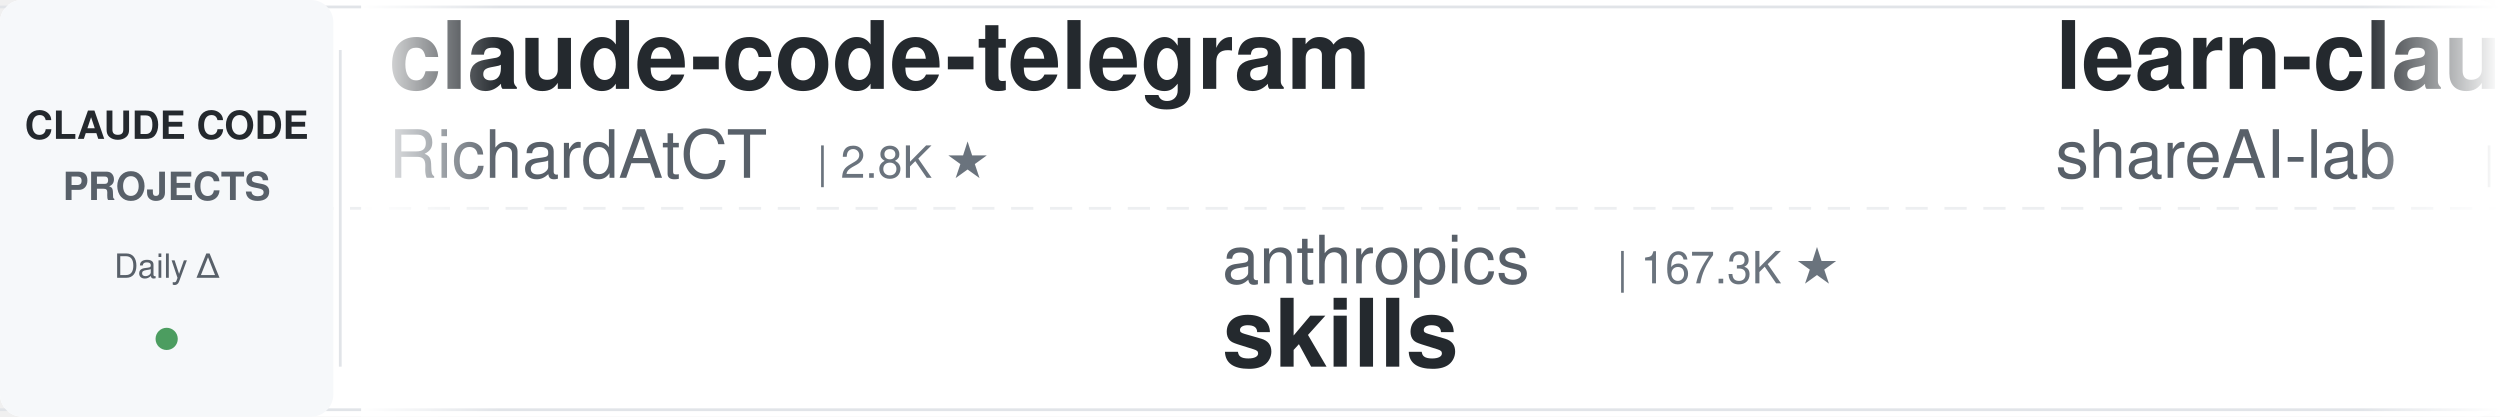
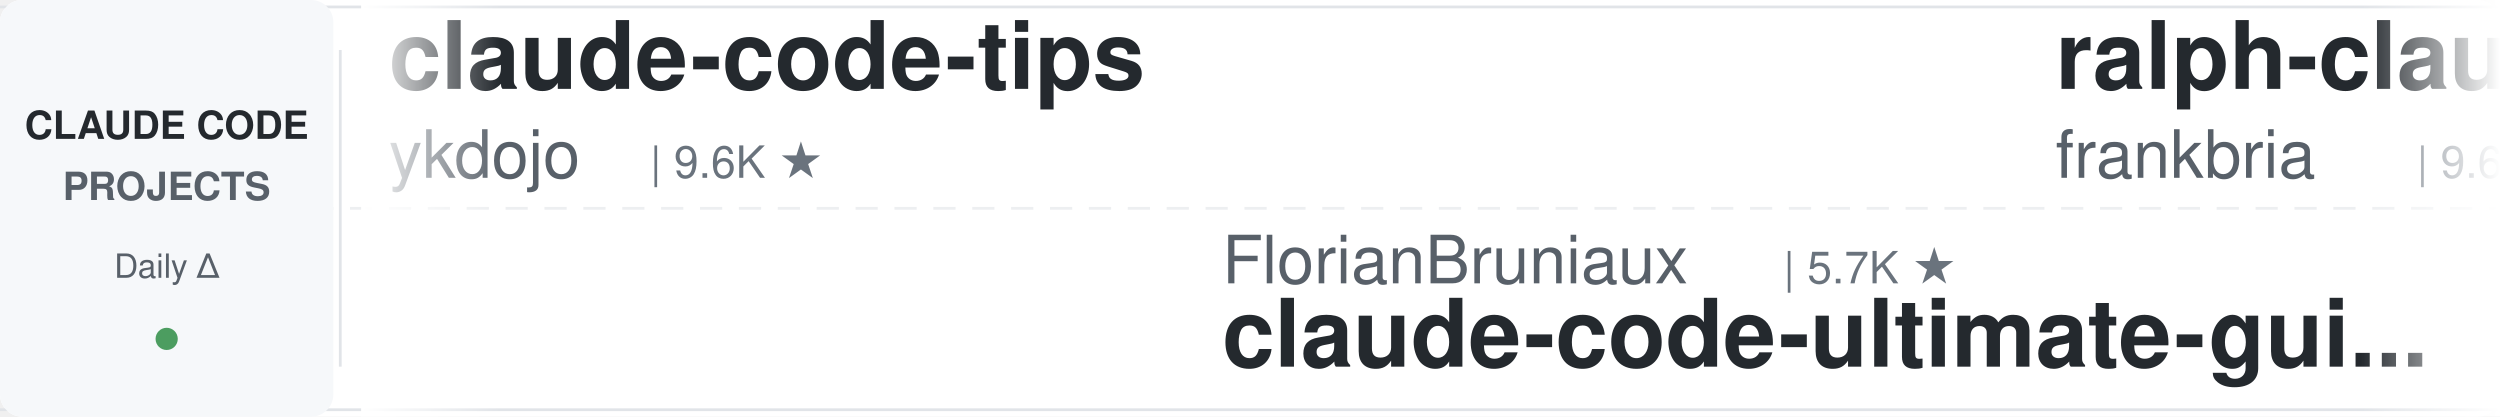
<svg xmlns="http://www.w3.org/2000/svg" width="900" height="150">
  <defs>
    <linearGradient id="leftFade" x1="0%" y1="0%" x2="100%" y2="0%">
      <stop offset="0%" style="stop-color:#ffffff;stop-opacity:1" />
      <stop offset="100%" style="stop-color:#ffffff;stop-opacity:0" />
    </linearGradient>
    <linearGradient id="rightFade" x1="0%" y1="0%" x2="100%" y2="0%">
      <stop offset="0%" style="stop-color:#ffffff;stop-opacity:0" />
      <stop offset="100%" style="stop-color:#ffffff;stop-opacity:1" />
    </linearGradient>
  </defs>
  <rect width="900" height="150" fill="#ffffff" rx="8" />
  <rect x="0" y="2" width="900" height="1" fill="#e1e4e8" />
  <rect x="0" y="147" width="900" height="1" fill="#e1e4e8" />
  <line x1="0" y1="75" x2="900" y2="75" stroke="#e1e4e8" stroke-width="1" stroke-dasharray="8 6" opacity="0.6" />
  <rect x="0" y="0" width="120" height="150" fill="#f6f8fa" rx="8" />
  <text x="60" y="50" font-family="-apple-system, BlinkMacSystemFont, 'Segoe UI', Helvetica, Arial, sans-serif" font-size="14" font-weight="600" fill="#24292e" text-anchor="middle">CLAUDE CODE</text>
  <text x="60" y="72" font-family="-apple-system, BlinkMacSystemFont, 'Segoe UI', Helvetica, Arial, sans-serif" font-size="14" font-weight="600" fill="#586069" text-anchor="middle">PROJECTS</text>
  <text x="60" y="100" font-family="-apple-system, BlinkMacSystemFont, 'Segoe UI', Helvetica, Arial, sans-serif" font-size="12" font-weight="500" fill="#586069" text-anchor="middle">Daily Δ</text>
  <circle cx="60" cy="122" r="4" fill="#22863a" opacity="0.8" />
  <rect x="122" y="18" width="1" height="114" fill="#e1e4e8" />
  <clipPath id="tickerClip">
    <rect x="130" y="0" width="770" height="150" />
  </clipPath>
  <g clip-path="url(#tickerClip)">
    <g id="tickerItems">
      <animateTransform attributeName="transform" attributeType="XML" type="translate" from="0 0" to="-3000 0" dur="54s" repeatCount="indefinite" />
      <g transform="translate(0, 0)">
-         <text x="140" y="32" font-family="-apple-system, BlinkMacSystemFont, 'Segoe UI', Helvetica, Arial, sans-serif" font-size="34" font-weight="600" fill="#24292e">claude-code-telegram</text>
-         <text x="140" y="64" font-family="-apple-system, BlinkMacSystemFont, 'Segoe UI', Helvetica, Arial, sans-serif" font-size="24" font-weight="400" fill="#586069">RichardAtCT</text>
-         <text x="294" y="64" font-family="-apple-system, BlinkMacSystemFont, 'Segoe UI', Helvetica, Arial, sans-serif" font-size="16" font-weight="500" fill="#6a737d">| 2.8K ★</text>
+         <text x="140" y="32" font-family="-apple-system, BlinkMacSystemFont, 'Segoe UI', Helvetica, Arial, sans-serif" font-size="34" font-weight="600" fill="#24292e">claude-code-tips</text>
+         <text x="140" y="64" font-family="-apple-system, BlinkMacSystemFont, 'Segoe UI', Helvetica, Arial, sans-serif" font-size="24" font-weight="400" fill="#586069">ykdojo</text>
+         <text x="234" y="64" font-family="-apple-system, BlinkMacSystemFont, 'Segoe UI', Helvetica, Arial, sans-serif" font-size="16" font-weight="500" fill="#6a737d">| 9.6K ★</text>
      </g>
      <g transform="translate(300, 0)">
-         <text x="140" y="102" font-family="-apple-system, BlinkMacSystemFont, 'Segoe UI', Helvetica, Arial, sans-serif" font-size="24" font-weight="400" fill="#586069">anthropics</text>
-         <text x="282" y="102" font-family="-apple-system, BlinkMacSystemFont, 'Segoe UI', Helvetica, Arial, sans-serif" font-size="16" font-weight="500" fill="#6a737d">| 167.3K ★</text>
-         <text x="140" y="132" font-family="-apple-system, BlinkMacSystemFont, 'Segoe UI', Helvetica, Arial, sans-serif" font-size="34" font-weight="600" fill="#24292e">skills</text>
+         <text x="140" y="102" font-family="-apple-system, BlinkMacSystemFont, 'Segoe UI', Helvetica, Arial, sans-serif" font-size="24" font-weight="400" fill="#586069">FlorianBruniaux</text>
+         <text x="342" y="102" font-family="-apple-system, BlinkMacSystemFont, 'Segoe UI', Helvetica, Arial, sans-serif" font-size="16" font-weight="500" fill="#6a737d">| 5.7K ★</text>
+         <text x="140" y="132" font-family="-apple-system, BlinkMacSystemFont, 'Segoe UI', Helvetica, Arial, sans-serif" font-size="34" font-weight="600" fill="#24292e">claude-code-ultimate-gui...</text>
      </g>
      <g transform="translate(600, 0)">
-         <text x="140" y="32" font-family="-apple-system, BlinkMacSystemFont, 'Segoe UI', Helvetica, Arial, sans-serif" font-size="34" font-weight="600" fill="#24292e">learn-claude-code</text>
-         <text x="140" y="64" font-family="-apple-system, BlinkMacSystemFont, 'Segoe UI', Helvetica, Arial, sans-serif" font-size="24" font-weight="400" fill="#586069">shareAI-lab</text>
-         <text x="294" y="64" font-family="-apple-system, BlinkMacSystemFont, 'Segoe UI', Helvetica, Arial, sans-serif" font-size="16" font-weight="500" fill="#6a737d">| 73.7K ★</text>
+         <text x="140" y="32" font-family="-apple-system, BlinkMacSystemFont, 'Segoe UI', Helvetica, Arial, sans-serif" font-size="34" font-weight="600" fill="#24292e">ralph-claude-code</text>
+         <text x="140" y="64" font-family="-apple-system, BlinkMacSystemFont, 'Segoe UI', Helvetica, Arial, sans-serif" font-size="24" font-weight="400" fill="#586069">frankbria</text>
+         <text x="270" y="64" font-family="-apple-system, BlinkMacSystemFont, 'Segoe UI', Helvetica, Arial, sans-serif" font-size="16" font-weight="500" fill="#6a737d">| 9.6K ★</text>
      </g>
      <g transform="translate(900, 0)">
-         <text x="140" y="102" font-family="-apple-system, BlinkMacSystemFont, 'Segoe UI', Helvetica, Arial, sans-serif" font-size="24" font-weight="400" fill="#586069">rohitg00</text>
-         <text x="258" y="102" font-family="-apple-system, BlinkMacSystemFont, 'Segoe UI', Helvetica, Arial, sans-serif" font-size="16" font-weight="500" fill="#6a737d">| 2.5K ★</text>
-         <text x="140" y="132" font-family="-apple-system, BlinkMacSystemFont, 'Segoe UI', Helvetica, Arial, sans-serif" font-size="34" font-weight="600" fill="#24292e">awesome-claude-code-tool...</text>
+         <text x="140" y="102" font-family="-apple-system, BlinkMacSystemFont, 'Segoe UI', Helvetica, Arial, sans-serif" font-size="24" font-weight="400" fill="#586069">musistudio</text>
+         <text x="282" y="102" font-family="-apple-system, BlinkMacSystemFont, 'Segoe UI', Helvetica, Arial, sans-serif" font-size="16" font-weight="500" fill="#6a737d">| 36.5K ★</text>
+         <text x="140" y="132" font-family="-apple-system, BlinkMacSystemFont, 'Segoe UI', Helvetica, Arial, sans-serif" font-size="34" font-weight="600" fill="#24292e">claude-code-router</text>
      </g>
      <g transform="translate(1200, 0)">
-         <text x="140" y="32" font-family="-apple-system, BlinkMacSystemFont, 'Segoe UI', Helvetica, Arial, sans-serif" font-size="34" font-weight="600" fill="#24292e">sc-claude-code-files</text>
-         <text x="140" y="64" font-family="-apple-system, BlinkMacSystemFont, 'Segoe UI', Helvetica, Arial, sans-serif" font-size="24" font-weight="400" fill="#586069">https-deeplearning-ai</text>
-         <text x="414" y="64" font-family="-apple-system, BlinkMacSystemFont, 'Segoe UI', Helvetica, Arial, sans-serif" font-size="16" font-weight="500" fill="#6a737d">| 540 ★</text>
+         <text x="140" y="32" font-family="-apple-system, BlinkMacSystemFont, 'Segoe UI', Helvetica, Arial, sans-serif" font-size="34" font-weight="600" fill="#24292e">claude-code-rev</text>
+         <text x="140" y="64" font-family="-apple-system, BlinkMacSystemFont, 'Segoe UI', Helvetica, Arial, sans-serif" font-size="24" font-weight="400" fill="#586069">oboard</text>
+         <text x="234" y="64" font-family="-apple-system, BlinkMacSystemFont, 'Segoe UI', Helvetica, Arial, sans-serif" font-size="16" font-weight="500" fill="#6a737d">| 3.3K ★</text>
      </g>
      <g transform="translate(1500, 0)">
        <text x="140" y="102" font-family="-apple-system, BlinkMacSystemFont, 'Segoe UI', Helvetica, Arial, sans-serif" font-size="24" font-weight="400" fill="#586069">Donchitos</text>
        <text x="270" y="102" font-family="-apple-system, BlinkMacSystemFont, 'Segoe UI', Helvetica, Arial, sans-serif" font-size="16" font-weight="500" fill="#6a737d">| 23.7K ★</text>
        <text x="140" y="132" font-family="-apple-system, BlinkMacSystemFont, 'Segoe UI', Helvetica, Arial, sans-serif" font-size="34" font-weight="600" fill="#24292e">Claude-Code-Game-Studios</text>
      </g>
      <g transform="translate(1800, 0)">
-         <text x="140" y="32" font-family="-apple-system, BlinkMacSystemFont, 'Segoe UI', Helvetica, Arial, sans-serif" font-size="34" font-weight="600" fill="#24292e">oh-my-claudecode</text>
-         <text x="140" y="64" font-family="-apple-system, BlinkMacSystemFont, 'Segoe UI', Helvetica, Arial, sans-serif" font-size="24" font-weight="400" fill="#586069">Yeachan-Heo</text>
-         <text x="294" y="64" font-family="-apple-system, BlinkMacSystemFont, 'Segoe UI', Helvetica, Arial, sans-serif" font-size="16" font-weight="500" fill="#6a737d">| 38.5K ★</text>
-       </g>
-       <g transform="translate(2100, 0)">
-         <text x="140" y="102" font-family="-apple-system, BlinkMacSystemFont, 'Segoe UI', Helvetica, Arial, sans-serif" font-size="24" font-weight="400" fill="#586069">anthropics</text>
-         <text x="282" y="102" font-family="-apple-system, BlinkMacSystemFont, 'Segoe UI', Helvetica, Arial, sans-serif" font-size="16" font-weight="500" fill="#6a737d">| 8.6K ★</text>
-         <text x="140" y="132" font-family="-apple-system, BlinkMacSystemFont, 'Segoe UI', Helvetica, Arial, sans-serif" font-size="34" font-weight="600" fill="#24292e">claude-code-action</text>
-       </g>
-       <g transform="translate(2400, 0)">
-         <text x="140" y="32" font-family="-apple-system, BlinkMacSystemFont, 'Segoe UI', Helvetica, Arial, sans-serif" font-size="34" font-weight="600" fill="#24292e">claude-code-prompts</text>
-         <text x="140" y="64" font-family="-apple-system, BlinkMacSystemFont, 'Segoe UI', Helvetica, Arial, sans-serif" font-size="24" font-weight="400" fill="#586069">repowise-dev</text>
-         <text x="306" y="64" font-family="-apple-system, BlinkMacSystemFont, 'Segoe UI', Helvetica, Arial, sans-serif" font-size="16" font-weight="500" fill="#6a737d">| 1.2K ★</text>
-       </g>
-       <g transform="translate(2700, 0)">
-         <text x="140" y="102" font-family="-apple-system, BlinkMacSystemFont, 'Segoe UI', Helvetica, Arial, sans-serif" font-size="24" font-weight="400" fill="#586069">liuup</text>
-         <text x="222" y="102" font-family="-apple-system, BlinkMacSystemFont, 'Segoe UI', Helvetica, Arial, sans-serif" font-size="16" font-weight="500" fill="#6a737d">| 3.8K ★</text>
-         <text x="140" y="132" font-family="-apple-system, BlinkMacSystemFont, 'Segoe UI', Helvetica, Arial, sans-serif" font-size="34" font-weight="600" fill="#24292e">claude-code-analysis</text>
-       </g>
-       <g transform="translate(3000, 0)">
        <text x="140" y="32" font-family="-apple-system, BlinkMacSystemFont, 'Segoe UI', Helvetica, Arial, sans-serif" font-size="34" font-weight="600" fill="#24292e">claude-code-telegram</text>
        <text x="140" y="64" font-family="-apple-system, BlinkMacSystemFont, 'Segoe UI', Helvetica, Arial, sans-serif" font-size="24" font-weight="400" fill="#586069">RichardAtCT</text>
        <text x="294" y="64" font-family="-apple-system, BlinkMacSystemFont, 'Segoe UI', Helvetica, Arial, sans-serif" font-size="16" font-weight="500" fill="#6a737d">| 2.8K ★</text>
      </g>
+       <g transform="translate(2100, 0)">
+         <text x="140" y="102" font-family="-apple-system, BlinkMacSystemFont, 'Segoe UI', Helvetica, Arial, sans-serif" font-size="24" font-weight="400" fill="#586069">ponponon</text>
+         <text x="258" y="102" font-family="-apple-system, BlinkMacSystemFont, 'Segoe UI', Helvetica, Arial, sans-serif" font-size="16" font-weight="500" fill="#6a737d">| 2.3K ★</text>
+         <text x="140" y="132" font-family="-apple-system, BlinkMacSystemFont, 'Segoe UI', Helvetica, Arial, sans-serif" font-size="34" font-weight="600" fill="#24292e">claude_code_src</text>
+       </g>
+       <g transform="translate(2400, 0)">
+         <text x="140" y="32" font-family="-apple-system, BlinkMacSystemFont, 'Segoe UI', Helvetica, Arial, sans-serif" font-size="34" font-weight="600" fill="#24292e">claude-code-infrastructu...</text>
+         <text x="140" y="64" font-family="-apple-system, BlinkMacSystemFont, 'Segoe UI', Helvetica, Arial, sans-serif" font-size="24" font-weight="400" fill="#586069">diet103</text>
+         <text x="246" y="64" font-family="-apple-system, BlinkMacSystemFont, 'Segoe UI', Helvetica, Arial, sans-serif" font-size="16" font-weight="500" fill="#6a737d">| 10.0K ★</text>
+       </g>
+       <g transform="translate(2700, 0)">
+         <text x="140" y="102" font-family="-apple-system, BlinkMacSystemFont, 'Segoe UI', Helvetica, Arial, sans-serif" font-size="24" font-weight="400" fill="#586069">xu-xiang</text>
+         <text x="258" y="102" font-family="-apple-system, BlinkMacSystemFont, 'Segoe UI', Helvetica, Arial, sans-serif" font-size="16" font-weight="500" fill="#6a737d">| 1.8K ★</text>
+         <text x="140" y="132" font-family="-apple-system, BlinkMacSystemFont, 'Segoe UI', Helvetica, Arial, sans-serif" font-size="34" font-weight="600" fill="#24292e">everything-claude-code-z...</text>
+       </g>
+       <g transform="translate(3000, 0)">
+         <text x="140" y="32" font-family="-apple-system, BlinkMacSystemFont, 'Segoe UI', Helvetica, Arial, sans-serif" font-size="34" font-weight="600" fill="#24292e">claude-code-tips</text>
+         <text x="140" y="64" font-family="-apple-system, BlinkMacSystemFont, 'Segoe UI', Helvetica, Arial, sans-serif" font-size="24" font-weight="400" fill="#586069">ykdojo</text>
+         <text x="234" y="64" font-family="-apple-system, BlinkMacSystemFont, 'Segoe UI', Helvetica, Arial, sans-serif" font-size="16" font-weight="500" fill="#6a737d">| 9.6K ★</text>
+       </g>
      <g transform="translate(3300, 0)">
-         <text x="140" y="102" font-family="-apple-system, BlinkMacSystemFont, 'Segoe UI', Helvetica, Arial, sans-serif" font-size="24" font-weight="400" fill="#586069">anthropics</text>
-         <text x="282" y="102" font-family="-apple-system, BlinkMacSystemFont, 'Segoe UI', Helvetica, Arial, sans-serif" font-size="16" font-weight="500" fill="#6a737d">| 167.3K ★</text>
-         <text x="140" y="132" font-family="-apple-system, BlinkMacSystemFont, 'Segoe UI', Helvetica, Arial, sans-serif" font-size="34" font-weight="600" fill="#24292e">skills</text>
+         <text x="140" y="102" font-family="-apple-system, BlinkMacSystemFont, 'Segoe UI', Helvetica, Arial, sans-serif" font-size="24" font-weight="400" fill="#586069">FlorianBruniaux</text>
+         <text x="342" y="102" font-family="-apple-system, BlinkMacSystemFont, 'Segoe UI', Helvetica, Arial, sans-serif" font-size="16" font-weight="500" fill="#6a737d">| 5.7K ★</text>
+         <text x="140" y="132" font-family="-apple-system, BlinkMacSystemFont, 'Segoe UI', Helvetica, Arial, sans-serif" font-size="34" font-weight="600" fill="#24292e">claude-code-ultimate-gui...</text>
      </g>
      <g transform="translate(3600, 0)">
-         <text x="140" y="32" font-family="-apple-system, BlinkMacSystemFont, 'Segoe UI', Helvetica, Arial, sans-serif" font-size="34" font-weight="600" fill="#24292e">learn-claude-code</text>
-         <text x="140" y="64" font-family="-apple-system, BlinkMacSystemFont, 'Segoe UI', Helvetica, Arial, sans-serif" font-size="24" font-weight="400" fill="#586069">shareAI-lab</text>
-         <text x="294" y="64" font-family="-apple-system, BlinkMacSystemFont, 'Segoe UI', Helvetica, Arial, sans-serif" font-size="16" font-weight="500" fill="#6a737d">| 73.7K ★</text>
+         <text x="140" y="32" font-family="-apple-system, BlinkMacSystemFont, 'Segoe UI', Helvetica, Arial, sans-serif" font-size="34" font-weight="600" fill="#24292e">ralph-claude-code</text>
+         <text x="140" y="64" font-family="-apple-system, BlinkMacSystemFont, 'Segoe UI', Helvetica, Arial, sans-serif" font-size="24" font-weight="400" fill="#586069">frankbria</text>
+         <text x="270" y="64" font-family="-apple-system, BlinkMacSystemFont, 'Segoe UI', Helvetica, Arial, sans-serif" font-size="16" font-weight="500" fill="#6a737d">| 9.6K ★</text>
      </g>
      <g transform="translate(3900, 0)">
-         <text x="140" y="102" font-family="-apple-system, BlinkMacSystemFont, 'Segoe UI', Helvetica, Arial, sans-serif" font-size="24" font-weight="400" fill="#586069">rohitg00</text>
-         <text x="258" y="102" font-family="-apple-system, BlinkMacSystemFont, 'Segoe UI', Helvetica, Arial, sans-serif" font-size="16" font-weight="500" fill="#6a737d">| 2.5K ★</text>
-         <text x="140" y="132" font-family="-apple-system, BlinkMacSystemFont, 'Segoe UI', Helvetica, Arial, sans-serif" font-size="34" font-weight="600" fill="#24292e">awesome-claude-code-tool...</text>
+         <text x="140" y="102" font-family="-apple-system, BlinkMacSystemFont, 'Segoe UI', Helvetica, Arial, sans-serif" font-size="24" font-weight="400" fill="#586069">musistudio</text>
+         <text x="282" y="102" font-family="-apple-system, BlinkMacSystemFont, 'Segoe UI', Helvetica, Arial, sans-serif" font-size="16" font-weight="500" fill="#6a737d">| 36.5K ★</text>
+         <text x="140" y="132" font-family="-apple-system, BlinkMacSystemFont, 'Segoe UI', Helvetica, Arial, sans-serif" font-size="34" font-weight="600" fill="#24292e">claude-code-router</text>
      </g>
    </g>
  </g>
  <rect x="130" y="0" width="50" height="150" fill="url(#leftFade)" />
  <rect x="850" y="0" width="50" height="150" fill="url(#rightFade)" />
</svg>
